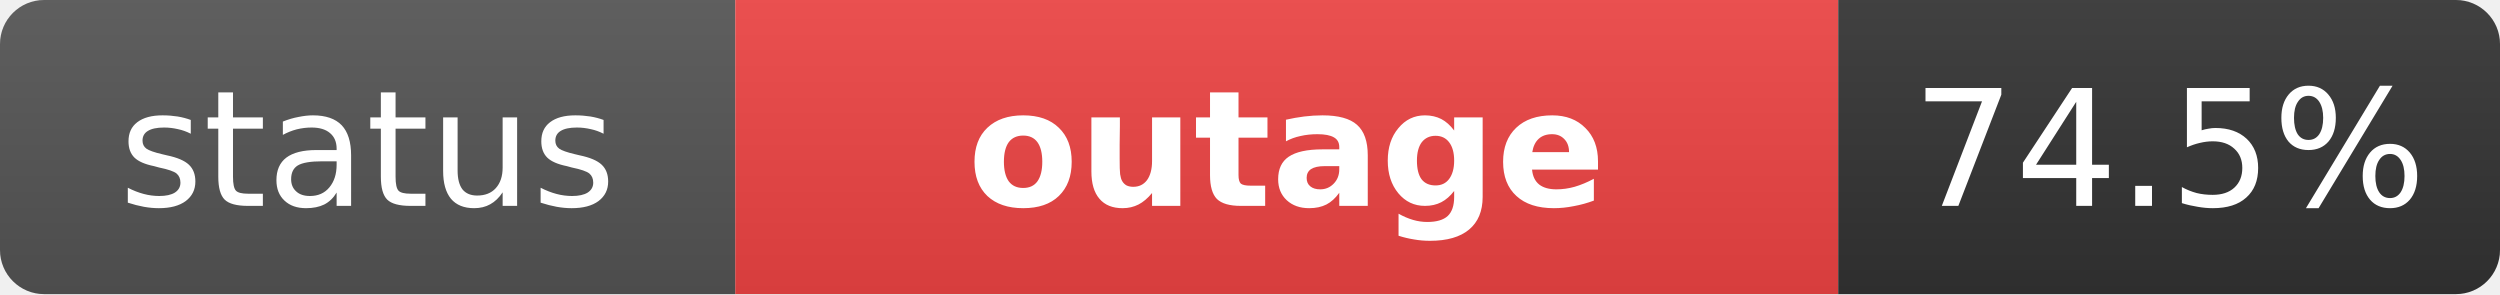
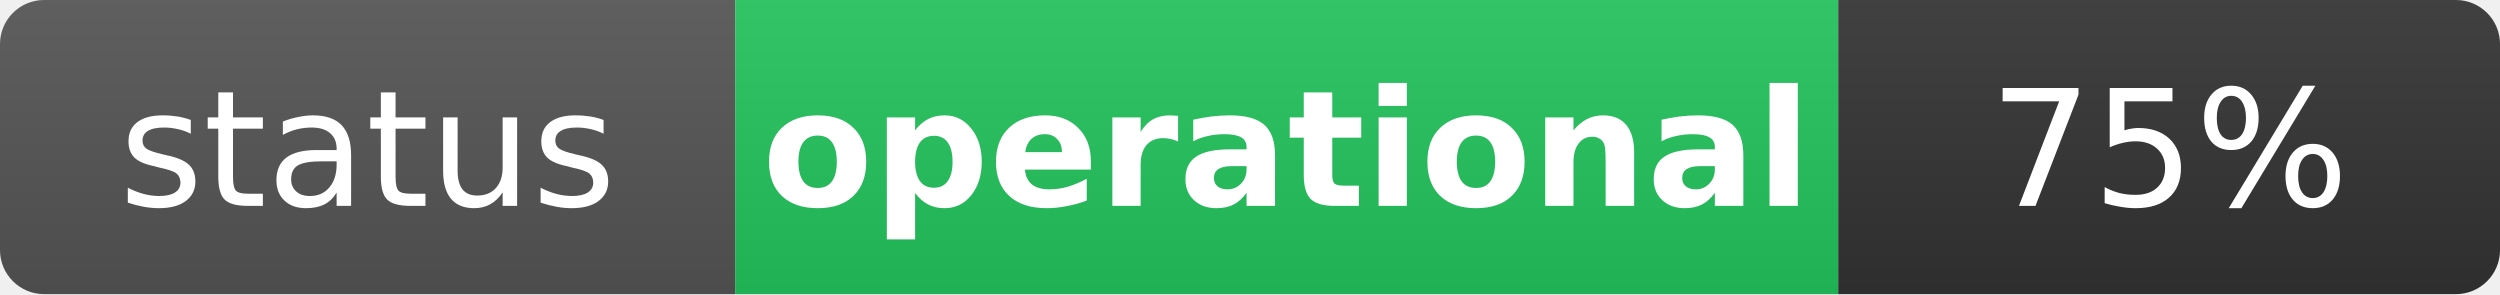
- <svg xmlns="http://www.w3.org/2000/svg" width="170" height="20" role="img" aria-label="status: outage">
+ <svg xmlns="http://www.w3.org/2000/svg" width="170" height="20" role="img" aria-label="status: operational">
  <linearGradient id="s" x2="0" y2="100%">
    <stop offset="0" stop-color="#bbb" stop-opacity=".1" />
    <stop offset="1" stop-opacity=".1" />
  </linearGradient>
  <clipPath id="r">
    <rect width="170" height="20" rx="3" fill="#fff" />
  </clipPath>
  <g clip-path="url(#r)">
    <rect width="50" height="20" fill="#555" />
-     <rect x="50" width="75" height="20" fill="#ef4444" />
+     <rect x="50" width="75" height="20" fill="#22c55e" />
    <rect x="125" width="45" height="20" fill="#333" />
    <rect width="170" height="20" fill="url(#s)" />
  </g>
  <g fill="#fff" text-anchor="middle" font-family="Verdana,Geneva,DejaVu Sans,sans-serif" text-rendering="geometricPrecision" font-size="11">
    <text x="25" y="14" fill="#fff">status</text>
-     <text x="87.5" y="14" fill="#fff" font-weight="bold">outage</text>
-     <text x="147.5" y="14" fill="#fff">74.5%</text>
+     <text x="87.5" y="14" fill="#fff" font-weight="bold">operational</text>
+     <text x="147.5" y="14" fill="#fff">75%</text>
  </g>
</svg>
